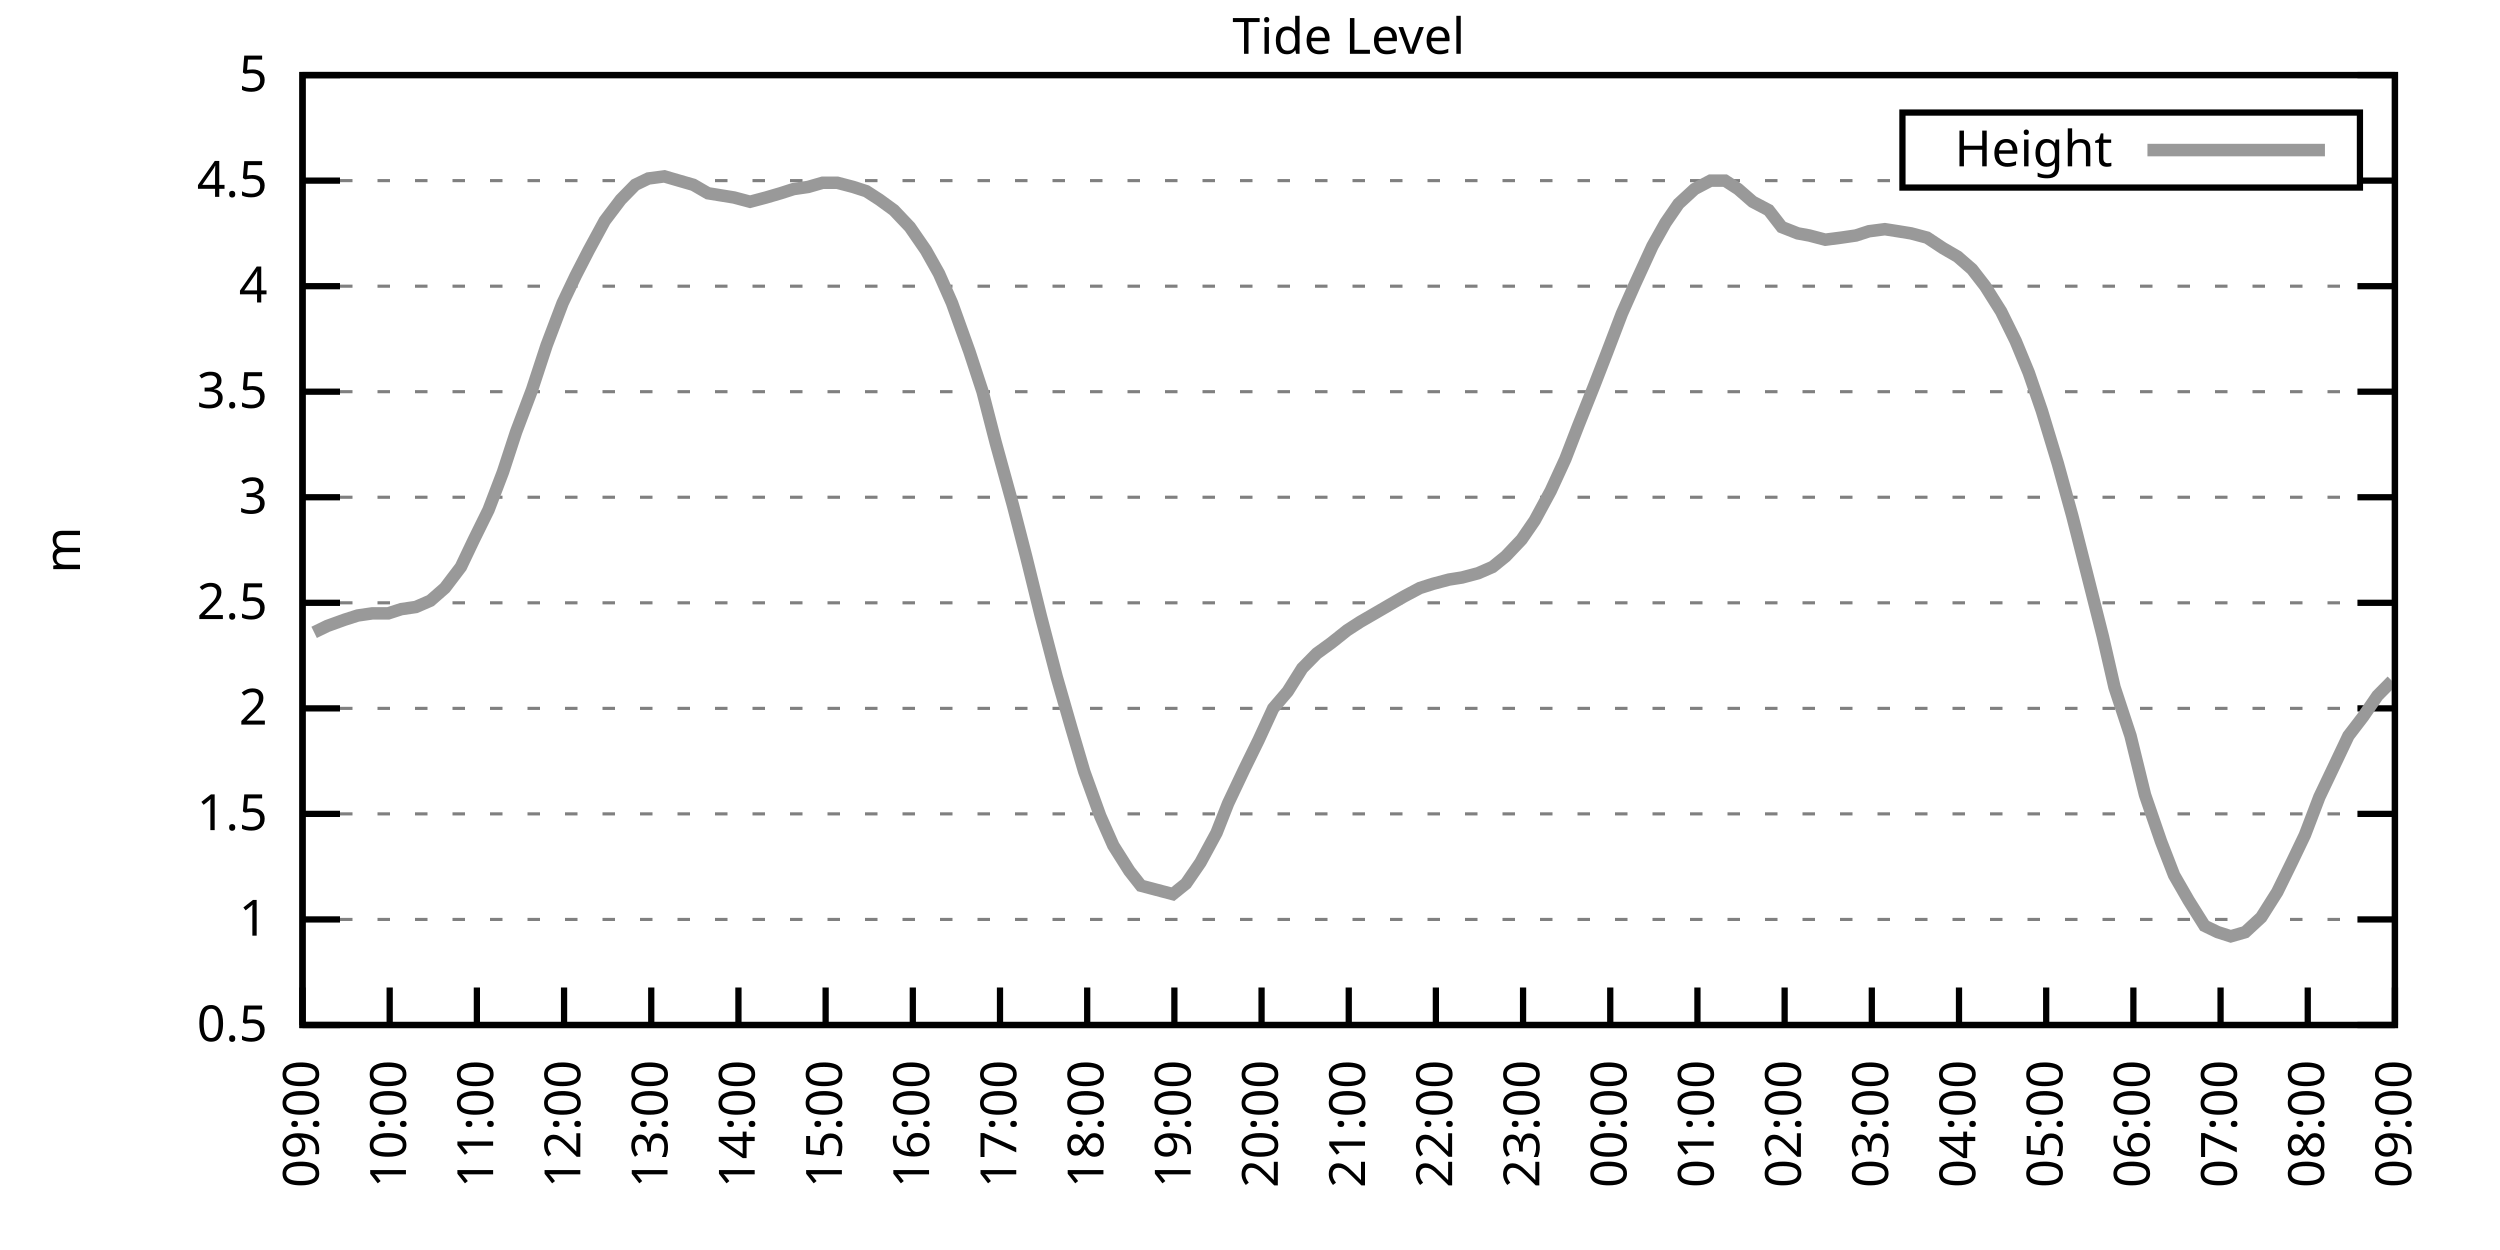
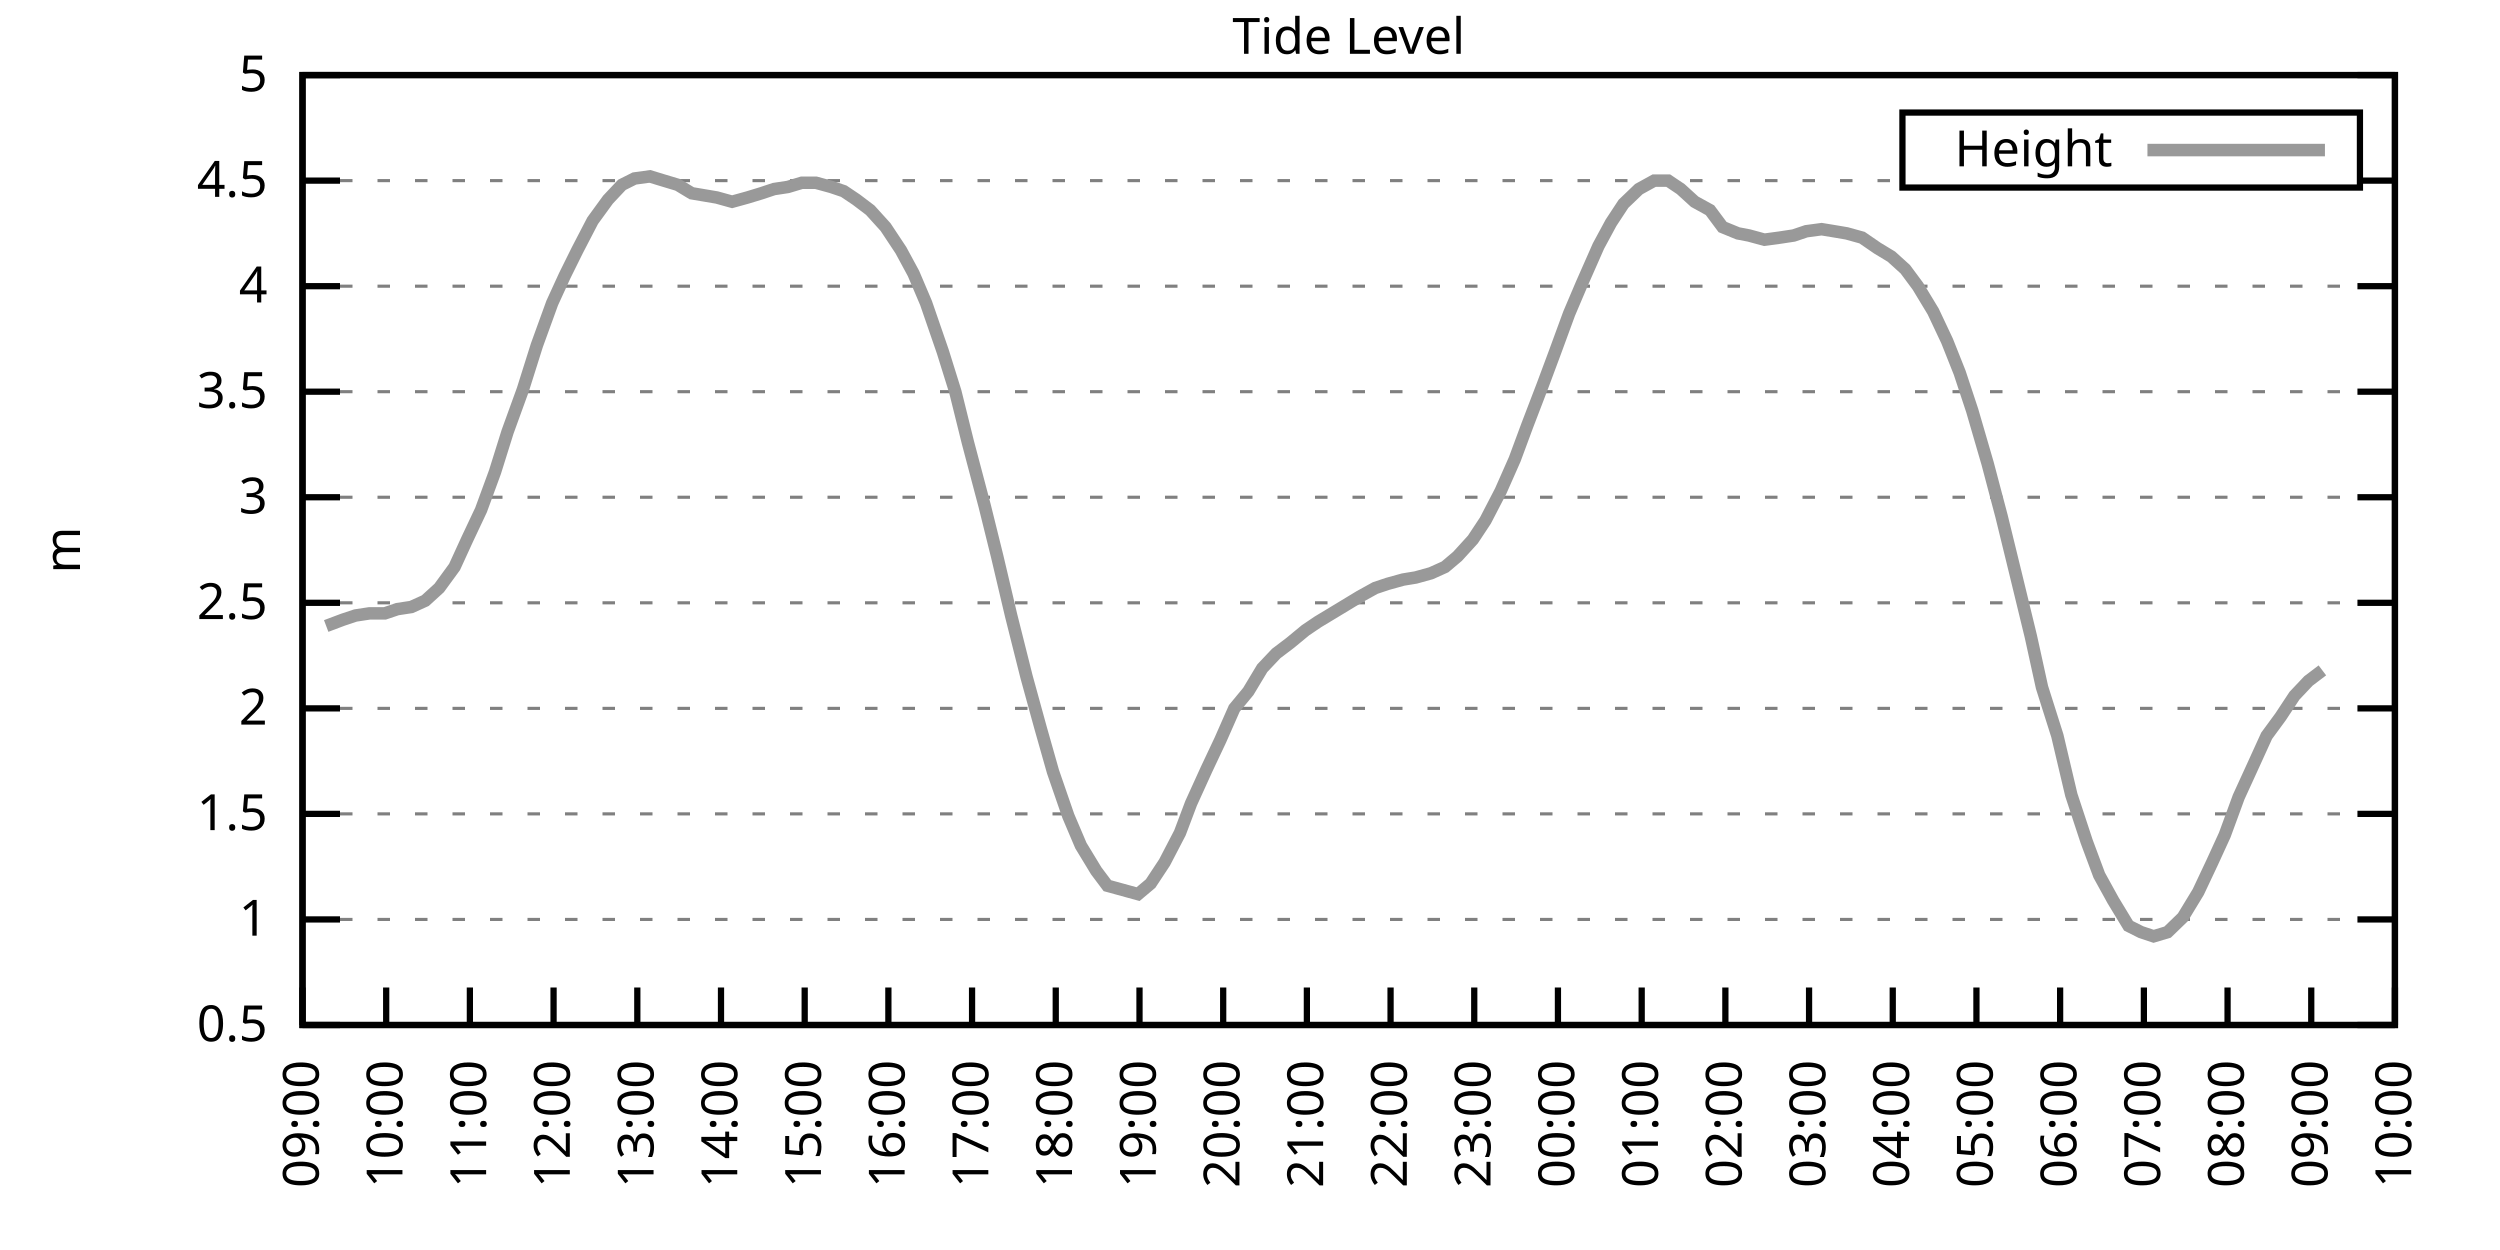
<svg xmlns="http://www.w3.org/2000/svg" xmlns:xlink="http://www.w3.org/1999/xlink" width="400" height="200" viewBox="0 0 400 200">
  <g id="gnuplot_canvas">
    <rect x="0" y="0" width="400" height="200" fill="none" />
    <defs>
      <circle id="gpDot" r="0.5" stroke-width="0.5" stroke="currentColor" />
      <path id="gpPt0" stroke-width="0.333" stroke="currentColor" d="M-1,0 h2 M0,-1 v2" />
      <path id="gpPt1" stroke-width="0.333" stroke="currentColor" d="M-1,-1 L1,1 M1,-1 L-1,1" />
      <path id="gpPt2" stroke-width="0.333" stroke="currentColor" d="M-1,0 L1,0 M0,-1 L0,1 M-1,-1 L1,1 M-1,1 L1,-1" />
      <rect id="gpPt3" stroke-width="0.333" stroke="currentColor" x="-1" y="-1" width="2" height="2" />
      <rect id="gpPt4" stroke-width="0.333" stroke="currentColor" fill="currentColor" x="-1" y="-1" width="2" height="2" />
      <circle id="gpPt5" stroke-width="0.333" stroke="currentColor" cx="0" cy="0" r="1" />
      <use xlink:href="#gpPt5" id="gpPt6" fill="currentColor" stroke="none" />
      <path id="gpPt7" stroke-width="0.333" stroke="currentColor" d="M0,-1.33 L-1.33,0.67 L1.33,0.67 z" />
      <use xlink:href="#gpPt7" id="gpPt8" fill="currentColor" stroke="none" />
      <use xlink:href="#gpPt7" id="gpPt9" stroke="currentColor" transform="rotate(180)" />
      <use xlink:href="#gpPt9" id="gpPt10" fill="currentColor" stroke="none" />
      <use xlink:href="#gpPt3" id="gpPt11" stroke="currentColor" transform="rotate(45)" />
      <use xlink:href="#gpPt11" id="gpPt12" fill="currentColor" stroke="none" />
      <path id="gpPt13" stroke-width="0.333" stroke="currentColor" d="M0,1.330 L1.265,0.411 L0.782,-1.067 L-0.782,-1.076 L-1.265,0.411 z" />
      <use xlink:href="#gpPt13" id="gpPt14" fill="currentColor" stroke="none" />
      <filter id="textbox" filterUnits="objectBoundingBox" x="0" y="0" height="1" width="1">
        <feFlood flood-color="white" flood-opacity="1" result="bgnd" />
        <feComposite in="SourceGraphic" in2="bgnd" operator="atop" />
      </filter>
      <filter id="greybox" filterUnits="objectBoundingBox" x="0" y="0" height="1" width="1">
        <feFlood flood-color="lightgrey" flood-opacity="1" result="grey" />
        <feComposite in="SourceGraphic" in2="grey" operator="atop" />
      </filter>
    </defs>
    <g fill="none" color="white" stroke="currentColor" stroke-width="1.00" stroke-linecap="butt" stroke-linejoin="miter">
</g>
    <g fill="none" color="black" stroke="currentColor" stroke-width="1.00" stroke-linecap="butt" stroke-linejoin="miter">
      <g stroke="none" shape-rendering="crispEdges">
        <polygon fill="rgb(255, 255, 255)" points="48.40,164.00 383.18,164.00 383.18,12.02 48.40,12.02 " />
      </g>
    </g>
    <g fill="none" color="black" stroke="currentColor" stroke-width="1.00" stroke-linecap="butt" stroke-linejoin="miter">
</g>
    <g fill="none" color="black" stroke="black" stroke-width="0.50" stroke-linecap="butt" stroke-linejoin="miter">
</g>
    <g fill="none" color="gray" stroke="currentColor" stroke-width="0.50" stroke-linecap="butt" stroke-linejoin="miter">
      <path stroke="gray" stroke-dasharray="2,4" class="gridline" d="M48.40,164.00 L383.19,164.00  " />
    </g>
    <g fill="none" color="gray" stroke="gray" stroke-width="1.00" stroke-linecap="butt" stroke-linejoin="miter">
</g>
    <g fill="none" color="black" stroke="currentColor" stroke-width="1.00" stroke-linecap="butt" stroke-linejoin="miter">
      <path stroke="black" d="M48.40,164.00 L54.40,164.00 M383.19,164.00 L377.19,164.00  " />
      <g transform="translate(42.80,166.60)" stroke="none" fill="black" font-family="Sans" font-size="8.00" text-anchor="end">
        <text>
          <tspan font-family="Sans"> 0.5</tspan>
        </text>
      </g>
    </g>
    <g fill="none" color="black" stroke="currentColor" stroke-width="1.00" stroke-linecap="butt" stroke-linejoin="miter">
</g>
    <g fill="none" color="black" stroke="black" stroke-width="0.50" stroke-linecap="butt" stroke-linejoin="miter">
</g>
    <g fill="none" color="gray" stroke="currentColor" stroke-width="0.50" stroke-linecap="butt" stroke-linejoin="miter">
      <path stroke="gray" stroke-dasharray="2,4" class="gridline" d="M48.40,147.11 L383.19,147.11  " />
    </g>
    <g fill="none" color="gray" stroke="gray" stroke-width="1.00" stroke-linecap="butt" stroke-linejoin="miter">
</g>
    <g fill="none" color="black" stroke="currentColor" stroke-width="1.00" stroke-linecap="butt" stroke-linejoin="miter">
      <path stroke="black" d="M48.40,147.11 L54.40,147.11 M383.19,147.11 L377.19,147.11  " />
      <g transform="translate(42.80,149.71)" stroke="none" fill="black" font-family="Sans" font-size="8.00" text-anchor="end">
        <text>
          <tspan font-family="Sans"> 1</tspan>
        </text>
      </g>
    </g>
    <g fill="none" color="black" stroke="currentColor" stroke-width="1.00" stroke-linecap="butt" stroke-linejoin="miter">
</g>
    <g fill="none" color="black" stroke="black" stroke-width="0.50" stroke-linecap="butt" stroke-linejoin="miter">
</g>
    <g fill="none" color="gray" stroke="currentColor" stroke-width="0.50" stroke-linecap="butt" stroke-linejoin="miter">
      <path stroke="gray" stroke-dasharray="2,4" class="gridline" d="M48.40,130.22 L383.19,130.22  " />
    </g>
    <g fill="none" color="gray" stroke="gray" stroke-width="1.00" stroke-linecap="butt" stroke-linejoin="miter">
</g>
    <g fill="none" color="black" stroke="currentColor" stroke-width="1.00" stroke-linecap="butt" stroke-linejoin="miter">
      <path stroke="black" d="M48.40,130.22 L54.40,130.22 M383.19,130.22 L377.19,130.22  " />
      <g transform="translate(42.80,132.82)" stroke="none" fill="black" font-family="Sans" font-size="8.00" text-anchor="end">
        <text>
          <tspan font-family="Sans"> 1.5</tspan>
        </text>
      </g>
    </g>
    <g fill="none" color="black" stroke="currentColor" stroke-width="1.00" stroke-linecap="butt" stroke-linejoin="miter">
</g>
    <g fill="none" color="black" stroke="black" stroke-width="0.50" stroke-linecap="butt" stroke-linejoin="miter">
</g>
    <g fill="none" color="gray" stroke="currentColor" stroke-width="0.50" stroke-linecap="butt" stroke-linejoin="miter">
      <path stroke="gray" stroke-dasharray="2,4" class="gridline" d="M48.40,113.34 L383.19,113.34  " />
    </g>
    <g fill="none" color="gray" stroke="gray" stroke-width="1.00" stroke-linecap="butt" stroke-linejoin="miter">
</g>
    <g fill="none" color="black" stroke="currentColor" stroke-width="1.00" stroke-linecap="butt" stroke-linejoin="miter">
      <path stroke="black" d="M48.40,113.34 L54.40,113.34 M383.19,113.34 L377.19,113.34  " />
      <g transform="translate(42.80,115.94)" stroke="none" fill="black" font-family="Sans" font-size="8.00" text-anchor="end">
        <text>
          <tspan font-family="Sans"> 2</tspan>
        </text>
      </g>
    </g>
    <g fill="none" color="black" stroke="currentColor" stroke-width="1.00" stroke-linecap="butt" stroke-linejoin="miter">
</g>
    <g fill="none" color="black" stroke="black" stroke-width="0.50" stroke-linecap="butt" stroke-linejoin="miter">
</g>
    <g fill="none" color="gray" stroke="currentColor" stroke-width="0.50" stroke-linecap="butt" stroke-linejoin="miter">
      <path stroke="gray" stroke-dasharray="2,4" class="gridline" d="M48.40,96.45 L383.19,96.45  " />
    </g>
    <g fill="none" color="gray" stroke="gray" stroke-width="1.00" stroke-linecap="butt" stroke-linejoin="miter">
</g>
    <g fill="none" color="black" stroke="currentColor" stroke-width="1.00" stroke-linecap="butt" stroke-linejoin="miter">
      <path stroke="black" d="M48.40,96.45 L54.40,96.45 M383.19,96.45 L377.19,96.45  " />
      <g transform="translate(42.80,99.05)" stroke="none" fill="black" font-family="Sans" font-size="8.00" text-anchor="end">
        <text>
          <tspan font-family="Sans"> 2.5</tspan>
        </text>
      </g>
    </g>
    <g fill="none" color="black" stroke="currentColor" stroke-width="1.00" stroke-linecap="butt" stroke-linejoin="miter">
</g>
    <g fill="none" color="black" stroke="black" stroke-width="0.50" stroke-linecap="butt" stroke-linejoin="miter">
</g>
    <g fill="none" color="gray" stroke="currentColor" stroke-width="0.50" stroke-linecap="butt" stroke-linejoin="miter">
      <path stroke="gray" stroke-dasharray="2,4" class="gridline" d="M48.40,79.56 L383.19,79.56  " />
    </g>
    <g fill="none" color="gray" stroke="gray" stroke-width="1.00" stroke-linecap="butt" stroke-linejoin="miter">
</g>
    <g fill="none" color="black" stroke="currentColor" stroke-width="1.00" stroke-linecap="butt" stroke-linejoin="miter">
      <path stroke="black" d="M48.40,79.56 L54.40,79.56 M383.19,79.56 L377.19,79.56  " />
      <g transform="translate(42.80,82.16)" stroke="none" fill="black" font-family="Sans" font-size="8.00" text-anchor="end">
        <text>
          <tspan font-family="Sans"> 3</tspan>
        </text>
      </g>
    </g>
    <g fill="none" color="black" stroke="currentColor" stroke-width="1.00" stroke-linecap="butt" stroke-linejoin="miter">
</g>
    <g fill="none" color="black" stroke="black" stroke-width="0.50" stroke-linecap="butt" stroke-linejoin="miter">
</g>
    <g fill="none" color="gray" stroke="currentColor" stroke-width="0.50" stroke-linecap="butt" stroke-linejoin="miter">
      <path stroke="gray" stroke-dasharray="2,4" class="gridline" d="M48.40,62.67 L383.19,62.67  " />
    </g>
    <g fill="none" color="gray" stroke="gray" stroke-width="1.00" stroke-linecap="butt" stroke-linejoin="miter">
</g>
    <g fill="none" color="black" stroke="currentColor" stroke-width="1.00" stroke-linecap="butt" stroke-linejoin="miter">
      <path stroke="black" d="M48.40,62.67 L54.40,62.67 M383.19,62.67 L377.19,62.67  " />
      <g transform="translate(42.80,65.27)" stroke="none" fill="black" font-family="Sans" font-size="8.00" text-anchor="end">
        <text>
          <tspan font-family="Sans"> 3.5</tspan>
        </text>
      </g>
    </g>
    <g fill="none" color="black" stroke="currentColor" stroke-width="1.00" stroke-linecap="butt" stroke-linejoin="miter">
</g>
    <g fill="none" color="black" stroke="black" stroke-width="0.50" stroke-linecap="butt" stroke-linejoin="miter">
</g>
    <g fill="none" color="gray" stroke="currentColor" stroke-width="0.50" stroke-linecap="butt" stroke-linejoin="miter">
      <path stroke="gray" stroke-dasharray="2,4" class="gridline" d="M48.40,45.79 L383.19,45.79  " />
    </g>
    <g fill="none" color="gray" stroke="gray" stroke-width="1.00" stroke-linecap="butt" stroke-linejoin="miter">
</g>
    <g fill="none" color="black" stroke="currentColor" stroke-width="1.00" stroke-linecap="butt" stroke-linejoin="miter">
      <path stroke="black" d="M48.40,45.79 L54.40,45.79 M383.19,45.79 L377.19,45.79  " />
      <g transform="translate(42.80,48.39)" stroke="none" fill="black" font-family="Sans" font-size="8.00" text-anchor="end">
        <text>
          <tspan font-family="Sans"> 4</tspan>
        </text>
      </g>
    </g>
    <g fill="none" color="black" stroke="currentColor" stroke-width="1.00" stroke-linecap="butt" stroke-linejoin="miter">
</g>
    <g fill="none" color="black" stroke="black" stroke-width="0.50" stroke-linecap="butt" stroke-linejoin="miter">
</g>
    <g fill="none" color="gray" stroke="currentColor" stroke-width="0.50" stroke-linecap="butt" stroke-linejoin="miter">
      <path stroke="gray" stroke-dasharray="2,4" class="gridline" d="M48.40,28.90 L304.39,28.90 M377.59,28.90 L383.19,28.90  " />
    </g>
    <g fill="none" color="gray" stroke="gray" stroke-width="1.00" stroke-linecap="butt" stroke-linejoin="miter">
</g>
    <g fill="none" color="black" stroke="currentColor" stroke-width="1.00" stroke-linecap="butt" stroke-linejoin="miter">
      <path stroke="black" d="M48.40,28.90 L54.40,28.90 M383.19,28.90 L377.19,28.90  " />
      <g transform="translate(42.80,31.50)" stroke="none" fill="black" font-family="Sans" font-size="8.00" text-anchor="end">
        <text>
          <tspan font-family="Sans"> 4.5</tspan>
        </text>
      </g>
    </g>
    <g fill="none" color="black" stroke="currentColor" stroke-width="1.00" stroke-linecap="butt" stroke-linejoin="miter">
</g>
    <g fill="none" color="black" stroke="black" stroke-width="0.50" stroke-linecap="butt" stroke-linejoin="miter">
</g>
    <g fill="none" color="gray" stroke="currentColor" stroke-width="0.50" stroke-linecap="butt" stroke-linejoin="miter">
      <path stroke="gray" stroke-dasharray="2,4" class="gridline" d="M48.40,12.01 L383.19,12.01  " />
    </g>
    <g fill="none" color="gray" stroke="gray" stroke-width="1.00" stroke-linecap="butt" stroke-linejoin="miter">
</g>
    <g fill="none" color="black" stroke="currentColor" stroke-width="1.00" stroke-linecap="butt" stroke-linejoin="miter">
      <path stroke="black" d="M48.40,12.01 L54.40,12.01 M383.19,12.01 L377.19,12.01  " />
      <g transform="translate(42.80,14.61)" stroke="none" fill="black" font-family="Sans" font-size="8.00" text-anchor="end">
        <text>
          <tspan font-family="Sans"> 5</tspan>
        </text>
      </g>
    </g>
    <g fill="none" color="black" stroke="currentColor" stroke-width="1.00" stroke-linecap="butt" stroke-linejoin="miter">
      <path stroke="black" d="M48.40,164.00 L48.40,158.00  " />
      <g transform="translate(51.00,169.60) rotate(270.00)" stroke="none" fill="black" font-family="Sans" font-size="8.00" text-anchor="end">
        <text>
          <tspan font-family="Sans">09:00</tspan>
        </text>
      </g>
    </g>
    <g fill="none" color="black" stroke="currentColor" stroke-width="1.00" stroke-linecap="butt" stroke-linejoin="miter">
-       <path stroke="black" d="M62.35,164.00 L62.35,158.00  " />
-       <g transform="translate(64.95,169.60) rotate(270.00)" stroke="none" fill="black" font-family="Sans" font-size="8.00" text-anchor="end">
+       <path stroke="black" d="M61.79,164.00 L61.79,158.00  " />
+       <g transform="translate(64.39,169.60) rotate(270.00)" stroke="none" fill="black" font-family="Sans" font-size="8.00" text-anchor="end">
        <text>
          <tspan font-family="Sans">10:00</tspan>
        </text>
      </g>
    </g>
    <g fill="none" color="black" stroke="currentColor" stroke-width="1.00" stroke-linecap="butt" stroke-linejoin="miter">
-       <path stroke="black" d="M76.30,164.00 L76.30,158.00  " />
-       <g transform="translate(78.90,169.60) rotate(270.00)" stroke="none" fill="black" font-family="Sans" font-size="8.00" text-anchor="end">
+       <path stroke="black" d="M75.18,164.00 L75.18,158.00  " />
+       <g transform="translate(77.78,169.60) rotate(270.00)" stroke="none" fill="black" font-family="Sans" font-size="8.00" text-anchor="end">
        <text>
          <tspan font-family="Sans">11:00</tspan>
        </text>
      </g>
    </g>
    <g fill="none" color="black" stroke="currentColor" stroke-width="1.00" stroke-linecap="butt" stroke-linejoin="miter">
-       <path stroke="black" d="M90.25,164.00 L90.25,158.00  " />
-       <g transform="translate(92.85,169.60) rotate(270.00)" stroke="none" fill="black" font-family="Sans" font-size="8.00" text-anchor="end">
+       <path stroke="black" d="M88.57,164.00 L88.57,158.00  " />
+       <g transform="translate(91.17,169.60) rotate(270.00)" stroke="none" fill="black" font-family="Sans" font-size="8.00" text-anchor="end">
        <text>
          <tspan font-family="Sans">12:00</tspan>
        </text>
      </g>
    </g>
    <g fill="none" color="black" stroke="currentColor" stroke-width="1.00" stroke-linecap="butt" stroke-linejoin="miter">
-       <path stroke="black" d="M104.20,164.00 L104.20,158.00  " />
-       <g transform="translate(106.80,169.60) rotate(270.00)" stroke="none" fill="black" font-family="Sans" font-size="8.00" text-anchor="end">
+       <path stroke="black" d="M101.97,164.00 L101.97,158.00  " />
+       <g transform="translate(104.57,169.60) rotate(270.00)" stroke="none" fill="black" font-family="Sans" font-size="8.00" text-anchor="end">
        <text>
          <tspan font-family="Sans">13:00</tspan>
        </text>
      </g>
    </g>
    <g fill="none" color="black" stroke="currentColor" stroke-width="1.00" stroke-linecap="butt" stroke-linejoin="miter">
-       <path stroke="black" d="M118.15,164.00 L118.15,158.00  " />
-       <g transform="translate(120.75,169.60) rotate(270.00)" stroke="none" fill="black" font-family="Sans" font-size="8.00" text-anchor="end">
+       <path stroke="black" d="M115.36,164.00 L115.36,158.00  " />
+       <g transform="translate(117.96,169.60) rotate(270.00)" stroke="none" fill="black" font-family="Sans" font-size="8.00" text-anchor="end">
        <text>
          <tspan font-family="Sans">14:00</tspan>
        </text>
      </g>
    </g>
    <g fill="none" color="black" stroke="currentColor" stroke-width="1.00" stroke-linecap="butt" stroke-linejoin="miter">
-       <path stroke="black" d="M132.10,164.00 L132.10,158.00  " />
-       <g transform="translate(134.70,169.60) rotate(270.00)" stroke="none" fill="black" font-family="Sans" font-size="8.00" text-anchor="end">
+       <path stroke="black" d="M128.75,164.00 L128.75,158.00  " />
+       <g transform="translate(131.35,169.60) rotate(270.00)" stroke="none" fill="black" font-family="Sans" font-size="8.00" text-anchor="end">
        <text>
          <tspan font-family="Sans">15:00</tspan>
        </text>
      </g>
    </g>
    <g fill="none" color="black" stroke="currentColor" stroke-width="1.00" stroke-linecap="butt" stroke-linejoin="miter">
-       <path stroke="black" d="M146.05,164.00 L146.05,158.00  " />
-       <g transform="translate(148.65,169.60) rotate(270.00)" stroke="none" fill="black" font-family="Sans" font-size="8.00" text-anchor="end">
+       <path stroke="black" d="M142.14,164.00 L142.14,158.00  " />
+       <g transform="translate(144.74,169.60) rotate(270.00)" stroke="none" fill="black" font-family="Sans" font-size="8.00" text-anchor="end">
        <text>
          <tspan font-family="Sans">16:00</tspan>
        </text>
      </g>
    </g>
    <g fill="none" color="black" stroke="currentColor" stroke-width="1.00" stroke-linecap="butt" stroke-linejoin="miter">
-       <path stroke="black" d="M160.00,164.00 L160.00,158.00  " />
-       <g transform="translate(162.60,169.60) rotate(270.00)" stroke="none" fill="black" font-family="Sans" font-size="8.00" text-anchor="end">
+       <path stroke="black" d="M155.53,164.00 L155.53,158.00  " />
+       <g transform="translate(158.13,169.60) rotate(270.00)" stroke="none" fill="black" font-family="Sans" font-size="8.00" text-anchor="end">
        <text>
          <tspan font-family="Sans">17:00</tspan>
        </text>
      </g>
    </g>
    <g fill="none" color="black" stroke="currentColor" stroke-width="1.00" stroke-linecap="butt" stroke-linejoin="miter">
-       <path stroke="black" d="M173.95,164.00 L173.95,158.00  " />
-       <g transform="translate(176.55,169.60) rotate(270.00)" stroke="none" fill="black" font-family="Sans" font-size="8.00" text-anchor="end">
+       <path stroke="black" d="M168.92,164.00 L168.92,158.00  " />
+       <g transform="translate(171.52,169.60) rotate(270.00)" stroke="none" fill="black" font-family="Sans" font-size="8.00" text-anchor="end">
        <text>
          <tspan font-family="Sans">18:00</tspan>
        </text>
      </g>
    </g>
    <g fill="none" color="black" stroke="currentColor" stroke-width="1.00" stroke-linecap="butt" stroke-linejoin="miter">
-       <path stroke="black" d="M187.90,164.00 L187.90,158.00  " />
-       <g transform="translate(190.50,169.60) rotate(270.00)" stroke="none" fill="black" font-family="Sans" font-size="8.00" text-anchor="end">
+       <path stroke="black" d="M182.32,164.00 L182.32,158.00  " />
+       <g transform="translate(184.92,169.60) rotate(270.00)" stroke="none" fill="black" font-family="Sans" font-size="8.00" text-anchor="end">
        <text>
          <tspan font-family="Sans">19:00</tspan>
        </text>
      </g>
    </g>
    <g fill="none" color="black" stroke="currentColor" stroke-width="1.00" stroke-linecap="butt" stroke-linejoin="miter">
-       <path stroke="black" d="M201.85,164.00 L201.85,158.00  " />
-       <g transform="translate(204.45,169.60) rotate(270.00)" stroke="none" fill="black" font-family="Sans" font-size="8.00" text-anchor="end">
+       <path stroke="black" d="M195.71,164.00 L195.71,158.00  " />
+       <g transform="translate(198.31,169.60) rotate(270.00)" stroke="none" fill="black" font-family="Sans" font-size="8.00" text-anchor="end">
        <text>
          <tspan font-family="Sans">20:00</tspan>
        </text>
      </g>
    </g>
    <g fill="none" color="black" stroke="currentColor" stroke-width="1.00" stroke-linecap="butt" stroke-linejoin="miter">
-       <path stroke="black" d="M215.80,164.00 L215.80,158.00  " />
-       <g transform="translate(218.40,169.60) rotate(270.00)" stroke="none" fill="black" font-family="Sans" font-size="8.00" text-anchor="end">
+       <path stroke="black" d="M209.10,164.00 L209.10,158.00  " />
+       <g transform="translate(211.70,169.60) rotate(270.00)" stroke="none" fill="black" font-family="Sans" font-size="8.00" text-anchor="end">
        <text>
          <tspan font-family="Sans">21:00</tspan>
        </text>
      </g>
    </g>
    <g fill="none" color="black" stroke="currentColor" stroke-width="1.00" stroke-linecap="butt" stroke-linejoin="miter">
-       <path stroke="black" d="M229.74,164.00 L229.74,158.00  " />
-       <g transform="translate(232.34,169.60) rotate(270.00)" stroke="none" fill="black" font-family="Sans" font-size="8.00" text-anchor="end">
+       <path stroke="black" d="M222.49,164.00 L222.49,158.00  " />
+       <g transform="translate(225.09,169.60) rotate(270.00)" stroke="none" fill="black" font-family="Sans" font-size="8.00" text-anchor="end">
        <text>
          <tspan font-family="Sans">22:00</tspan>
        </text>
      </g>
    </g>
    <g fill="none" color="black" stroke="currentColor" stroke-width="1.00" stroke-linecap="butt" stroke-linejoin="miter">
-       <path stroke="black" d="M243.69,164.00 L243.69,158.00  " />
-       <g transform="translate(246.29,169.60) rotate(270.00)" stroke="none" fill="black" font-family="Sans" font-size="8.00" text-anchor="end">
+       <path stroke="black" d="M235.88,164.00 L235.88,158.00  " />
+       <g transform="translate(238.48,169.60) rotate(270.00)" stroke="none" fill="black" font-family="Sans" font-size="8.00" text-anchor="end">
        <text>
          <tspan font-family="Sans">23:00</tspan>
        </text>
      </g>
    </g>
    <g fill="none" color="black" stroke="currentColor" stroke-width="1.00" stroke-linecap="butt" stroke-linejoin="miter">
-       <path stroke="black" d="M257.64,164.00 L257.64,158.00  " />
-       <g transform="translate(260.24,169.60) rotate(270.00)" stroke="none" fill="black" font-family="Sans" font-size="8.00" text-anchor="end">
+       <path stroke="black" d="M249.27,164.00 L249.27,158.00  " />
+       <g transform="translate(251.87,169.60) rotate(270.00)" stroke="none" fill="black" font-family="Sans" font-size="8.00" text-anchor="end">
        <text>
          <tspan font-family="Sans">00:00</tspan>
        </text>
      </g>
    </g>
    <g fill="none" color="black" stroke="currentColor" stroke-width="1.00" stroke-linecap="butt" stroke-linejoin="miter">
-       <path stroke="black" d="M271.59,164.00 L271.59,158.00  " />
-       <g transform="translate(274.19,169.60) rotate(270.00)" stroke="none" fill="black" font-family="Sans" font-size="8.00" text-anchor="end">
+       <path stroke="black" d="M262.67,164.00 L262.67,158.00  " />
+       <g transform="translate(265.27,169.60) rotate(270.00)" stroke="none" fill="black" font-family="Sans" font-size="8.00" text-anchor="end">
        <text>
          <tspan font-family="Sans">01:00</tspan>
        </text>
      </g>
    </g>
    <g fill="none" color="black" stroke="currentColor" stroke-width="1.00" stroke-linecap="butt" stroke-linejoin="miter">
-       <path stroke="black" d="M285.54,164.00 L285.54,158.00  " />
-       <g transform="translate(288.14,169.60) rotate(270.00)" stroke="none" fill="black" font-family="Sans" font-size="8.00" text-anchor="end">
+       <path stroke="black" d="M276.06,164.00 L276.06,158.00  " />
+       <g transform="translate(278.66,169.60) rotate(270.00)" stroke="none" fill="black" font-family="Sans" font-size="8.00" text-anchor="end">
        <text>
          <tspan font-family="Sans">02:00</tspan>
        </text>
      </g>
    </g>
    <g fill="none" color="black" stroke="currentColor" stroke-width="1.00" stroke-linecap="butt" stroke-linejoin="miter">
-       <path stroke="black" d="M299.49,164.00 L299.49,158.00  " />
-       <g transform="translate(302.09,169.60) rotate(270.00)" stroke="none" fill="black" font-family="Sans" font-size="8.00" text-anchor="end">
+       <path stroke="black" d="M289.45,164.00 L289.45,158.00  " />
+       <g transform="translate(292.05,169.60) rotate(270.00)" stroke="none" fill="black" font-family="Sans" font-size="8.00" text-anchor="end">
        <text>
          <tspan font-family="Sans">03:00</tspan>
        </text>
      </g>
    </g>
    <g fill="none" color="black" stroke="currentColor" stroke-width="1.00" stroke-linecap="butt" stroke-linejoin="miter">
-       <path stroke="black" d="M313.44,164.00 L313.44,158.00  " />
-       <g transform="translate(316.04,169.60) rotate(270.00)" stroke="none" fill="black" font-family="Sans" font-size="8.00" text-anchor="end">
+       <path stroke="black" d="M302.84,164.00 L302.84,158.00  " />
+       <g transform="translate(305.44,169.60) rotate(270.00)" stroke="none" fill="black" font-family="Sans" font-size="8.00" text-anchor="end">
        <text>
          <tspan font-family="Sans">04:00</tspan>
        </text>
      </g>
    </g>
    <g fill="none" color="black" stroke="currentColor" stroke-width="1.00" stroke-linecap="butt" stroke-linejoin="miter">
-       <path stroke="black" d="M327.39,164.00 L327.39,158.00  " />
-       <g transform="translate(329.99,169.60) rotate(270.00)" stroke="none" fill="black" font-family="Sans" font-size="8.00" text-anchor="end">
+       <path stroke="black" d="M316.23,164.00 L316.23,158.00  " />
+       <g transform="translate(318.83,169.60) rotate(270.00)" stroke="none" fill="black" font-family="Sans" font-size="8.00" text-anchor="end">
        <text>
          <tspan font-family="Sans">05:00</tspan>
        </text>
      </g>
    </g>
    <g fill="none" color="black" stroke="currentColor" stroke-width="1.00" stroke-linecap="butt" stroke-linejoin="miter">
-       <path stroke="black" d="M341.34,164.00 L341.34,158.00  " />
-       <g transform="translate(343.94,169.60) rotate(270.00)" stroke="none" fill="black" font-family="Sans" font-size="8.00" text-anchor="end">
+       <path stroke="black" d="M329.62,164.00 L329.62,158.00  " />
+       <g transform="translate(332.22,169.60) rotate(270.00)" stroke="none" fill="black" font-family="Sans" font-size="8.00" text-anchor="end">
        <text>
          <tspan font-family="Sans">06:00</tspan>
        </text>
      </g>
    </g>
    <g fill="none" color="black" stroke="currentColor" stroke-width="1.00" stroke-linecap="butt" stroke-linejoin="miter">
-       <path stroke="black" d="M355.29,164.00 L355.29,158.00  " />
-       <g transform="translate(357.89,169.60) rotate(270.00)" stroke="none" fill="black" font-family="Sans" font-size="8.00" text-anchor="end">
+       <path stroke="black" d="M343.02,164.00 L343.02,158.00  " />
+       <g transform="translate(345.62,169.60) rotate(270.00)" stroke="none" fill="black" font-family="Sans" font-size="8.00" text-anchor="end">
        <text>
          <tspan font-family="Sans">07:00</tspan>
        </text>
      </g>
    </g>
    <g fill="none" color="black" stroke="currentColor" stroke-width="1.00" stroke-linecap="butt" stroke-linejoin="miter">
-       <path stroke="black" d="M369.24,164.00 L369.24,158.00  " />
-       <g transform="translate(371.84,169.60) rotate(270.00)" stroke="none" fill="black" font-family="Sans" font-size="8.00" text-anchor="end">
+       <path stroke="black" d="M356.41,164.00 L356.41,158.00  " />
+       <g transform="translate(359.01,169.60) rotate(270.00)" stroke="none" fill="black" font-family="Sans" font-size="8.00" text-anchor="end">
        <text>
          <tspan font-family="Sans">08:00</tspan>
+         </text>
+       </g>
+     </g>
+     <g fill="none" color="black" stroke="currentColor" stroke-width="1.00" stroke-linecap="butt" stroke-linejoin="miter">
+       <path stroke="black" d="M369.80,164.00 L369.80,158.00  " />
+       <g transform="translate(372.40,169.60) rotate(270.00)" stroke="none" fill="black" font-family="Sans" font-size="8.00" text-anchor="end">
+         <text>
+           <tspan font-family="Sans">09:00</tspan>
        </text>
      </g>
    </g>
    <g fill="none" color="black" stroke="currentColor" stroke-width="1.00" stroke-linecap="butt" stroke-linejoin="miter">
      <path stroke="black" d="M383.19,164.00 L383.19,158.00  " />
      <g transform="translate(385.79,169.60) rotate(270.00)" stroke="none" fill="black" font-family="Sans" font-size="8.00" text-anchor="end">
        <text>
-           <tspan font-family="Sans">09:00</tspan>
+           <tspan font-family="Sans">10:00</tspan>
        </text>
      </g>
    </g>
    <g fill="none" color="black" stroke="currentColor" stroke-width="1.00" stroke-linecap="butt" stroke-linejoin="miter">
</g>
    <g fill="none" color="black" stroke="currentColor" stroke-width="1.00" stroke-linecap="butt" stroke-linejoin="miter">
      <path stroke="black" d="M48.40,12.01 L48.40,164.00 L383.19,164.00 L383.19,12.01 L48.40,12.01 Z  " />
    </g>
    <g fill="none" color="black" stroke="currentColor" stroke-width="1.00" stroke-linecap="butt" stroke-linejoin="miter">
</g>
    <g fill="none" color="black" stroke="currentColor" stroke-width="1.00" stroke-linecap="butt" stroke-linejoin="miter">
      <path stroke="black" d="M304.39,30.01 L304.39,18.01 L377.59,18.01 L377.59,30.01 L304.39,30.01 Z  " />
    </g>
    <g id="Tide_level_plot_1">
      <g fill="none" color="white" stroke="black" stroke-width="2.00" stroke-linecap="butt" stroke-linejoin="miter">
</g>
      <g fill="none" color="black" stroke="currentColor" stroke-width="2.00" stroke-linecap="butt" stroke-linejoin="miter">
        <g transform="translate(337.99,26.61)" stroke="none" fill="black" font-family="Sans" font-size="8.00" text-anchor="end">
          <text>
            <tspan font-family="Sans">Height</tspan>
          </text>
        </g>
      </g>
      <g fill="none" color="black" stroke="currentColor" stroke-width="2.00" stroke-linecap="butt" stroke-linejoin="miter">
-         <path stroke="rgb(153, 153, 153)" d="M343.59,24.01 L371.99,24.01 M50.26,101.18 L52.35,100.16 L55.14,99.15 L57.23,98.48 L59.56,98.14 L62.12,98.14   L64.21,97.46 L66.53,97.12 L68.86,96.11 L71.18,94.08 L73.74,90.71 L75.83,86.32 L78.16,81.59 L80.48,75.51   L82.58,69.09 L85.13,62.34 L87.46,55.24 L90.02,48.49 L92.11,44.10 L94.20,40.04 L96.76,35.32 L99.32,31.94   L101.64,29.57 L103.73,28.56 L106.29,28.22 L108.62,28.90 L110.94,29.57 L113.27,30.92 L115.36,31.26 L117.45,31.60   L120.01,32.28 L122.57,31.60 L124.89,30.92 L126.98,30.25 L129.31,29.91 L131.63,29.24 L133.96,29.24 L136.51,29.91   L138.61,30.59 L140.70,31.94 L143.02,33.63 L145.58,36.33 L148.14,40.04 L150.23,43.76 L152.32,48.49 L155.11,56.26   L157.21,62.67 L159.30,70.78 L162.09,80.91 L164.18,89.02 L166.51,98.48 L169.06,108.27 L171.39,116.38 L173.48,123.47   L176.04,130.56 L178.13,135.29 L180.69,139.34 L182.55,141.71 L187.66,143.06 L189.76,141.37 L192.08,137.99 L194.64,133.26   L196.50,128.54 L199.06,123.13 L201.38,118.40 L203.71,113.34 L206.03,110.63 L208.36,106.92 L210.68,104.56 L213.01,102.87   L215.56,100.84 L217.65,99.49 L219.98,98.14 L222.30,96.79 L224.63,95.44 L227.19,94.08 L229.28,93.41 L231.84,92.73   L233.93,92.40 L236.49,91.72 L238.81,90.71 L240.90,89.02 L243.46,86.32 L245.55,83.28 L248.11,78.55 L250.44,73.48   L252.53,68.08 L255.09,61.66 L257.18,56.26 L259.50,50.18 L261.60,45.45 L264.39,39.37 L266.48,35.65 L268.57,32.61   L271.13,30.25 L273.69,28.90 L276.01,28.90 L278.10,30.25 L280.43,32.28 L282.99,33.63 L285.08,36.33 L287.64,37.34   L289.50,37.68 L292.05,38.35 L294.61,38.02 L296.94,37.68 L299.03,37.00 L301.58,36.67 L303.68,37.00 L305.77,37.34   L308.33,38.02 L310.88,39.71 L313.21,41.06 L315.53,43.08 L317.63,45.79 L320.18,49.84 L322.51,54.57 L324.60,59.63   L326.69,65.71 L329.25,74.16 L331.58,82.60 L333.90,91.72 L336.46,101.85 L338.32,109.96 L340.88,117.73 L343.20,127.18   L345.76,134.62 L347.85,140.02 L350.18,144.07 L352.73,148.13 L354.83,149.14 L356.92,149.81 L359.24,149.14 L361.80,146.77   L364.36,142.72 L366.68,137.99 L368.78,133.60 L371.10,127.52 L373.19,123.13 L375.75,117.73 L378.08,114.69 L380.40,111.31   L382.73,108.95  " />
+         <path stroke="rgb(153, 153, 153)" d="M343.59,24.01 L371.99,24.01 M52.19,100.16 L54.87,99.15 L56.88,98.48 L59.11,98.14 L61.57,98.14 L63.58,97.46   L65.81,97.12 L68.04,96.11 L70.27,94.08 L72.73,90.71 L74.74,86.32 L76.97,81.59 L79.20,75.51 L81.21,69.09   L83.66,62.34 L85.90,55.24 L88.35,48.49 L90.36,44.10 L92.37,40.04 L94.82,35.32 L97.28,31.94 L99.51,29.57   L101.52,28.56 L103.98,28.22 L106.21,28.90 L108.44,29.57 L110.67,30.92 L112.68,31.26 L114.69,31.60 L117.14,32.28   L119.60,31.60 L121.83,30.92 L123.84,30.25 L126.07,29.91 L128.30,29.24 L130.54,29.24 L132.99,29.91 L135.00,30.59   L137.01,31.94 L139.24,33.63 L141.69,36.33 L144.15,40.04 L146.16,43.76 L148.17,48.49 L150.85,56.26 L152.85,62.67   L154.86,70.78 L157.54,80.91 L159.55,89.02 L161.78,98.48 L164.24,108.27 L166.47,116.38 L168.48,123.47 L170.93,130.56   L172.94,135.29 L175.40,139.34 L177.18,141.71 L182.09,143.06 L184.10,141.37 L186.33,137.99 L188.79,133.26 L190.57,128.54   L193.03,123.13 L195.26,118.40 L197.49,113.34 L199.73,110.63 L201.96,106.92 L204.19,104.56 L206.42,102.87 L208.88,100.84   L210.88,99.49 L213.12,98.14 L215.35,96.79 L217.58,95.44 L220.04,94.08 L222.04,93.41 L224.50,92.73 L226.51,92.40   L228.96,91.72 L231.20,90.71 L233.20,89.02 L235.66,86.32 L237.67,83.28 L240.12,78.55 L242.36,73.48 L244.36,68.08   L246.82,61.66 L248.83,56.26 L251.06,50.18 L253.07,45.45 L255.75,39.37 L257.76,35.65 L259.76,32.61 L262.22,30.25   L264.67,28.90 L266.91,28.90 L268.92,30.25 L271.15,32.28 L273.60,33.63 L275.61,36.33 L278.07,37.34 L279.85,37.68   L282.31,38.35 L284.76,38.02 L286.99,37.68 L289.00,37.00 L291.46,36.67 L293.47,37.00 L295.48,37.34 L297.93,38.02   L300.39,39.71 L302.62,41.06 L304.85,43.08 L306.86,45.79 L309.31,49.84 L311.54,54.57 L313.55,59.63 L315.56,65.71   L318.02,74.16 L320.25,82.60 L322.48,91.72 L324.94,101.85 L326.72,109.96 L329.18,117.73 L331.41,127.18 L333.86,134.62   L335.87,140.02 L338.10,144.07 L340.56,148.13 L342.57,149.14 L344.58,149.81 L346.81,149.14 L349.26,146.77 L351.72,142.72   L353.95,137.99 L355.96,133.60 L358.19,127.52 L360.20,123.13 L362.66,117.73 L364.89,114.69 L367.12,111.31 L369.35,108.95   L371.58,107.26  " />
      </g>
    </g>
    <g fill="none" color="black" stroke="currentColor" stroke-width="2.00" stroke-linecap="butt" stroke-linejoin="miter">
</g>
    <g fill="none" color="black" stroke="black" stroke-width="1.00" stroke-linecap="butt" stroke-linejoin="miter">
</g>
    <g fill="none" color="black" stroke="currentColor" stroke-width="1.00" stroke-linecap="butt" stroke-linejoin="miter">
      <path stroke="black" d="M48.40,12.01 L48.40,164.00 L383.19,164.00 L383.19,12.01 L48.40,12.01 Z  " />
      <g transform="translate(12.80,88.01) rotate(270.00)" stroke="none" fill="black" font-family="Sans" font-size="8.00" text-anchor="middle">
        <text>
          <tspan font-family="Sans">m</tspan>
        </text>
      </g>
    </g>
    <g fill="none" color="black" stroke="currentColor" stroke-width="1.00" stroke-linecap="butt" stroke-linejoin="miter">
</g>
    <g fill="none" color="black" stroke="currentColor" stroke-width="1.00" stroke-linecap="butt" stroke-linejoin="miter">
      <g transform="translate(215.79,8.61)" stroke="none" fill="black" font-family="Sans" font-size="8.00" text-anchor="middle">
        <text>
          <tspan font-family="Sans">Tide Level</tspan>
        </text>
      </g>
    </g>
    <g fill="none" color="black" stroke="currentColor" stroke-width="1.00" stroke-linecap="butt" stroke-linejoin="miter">
</g>
  </g>
</svg>
